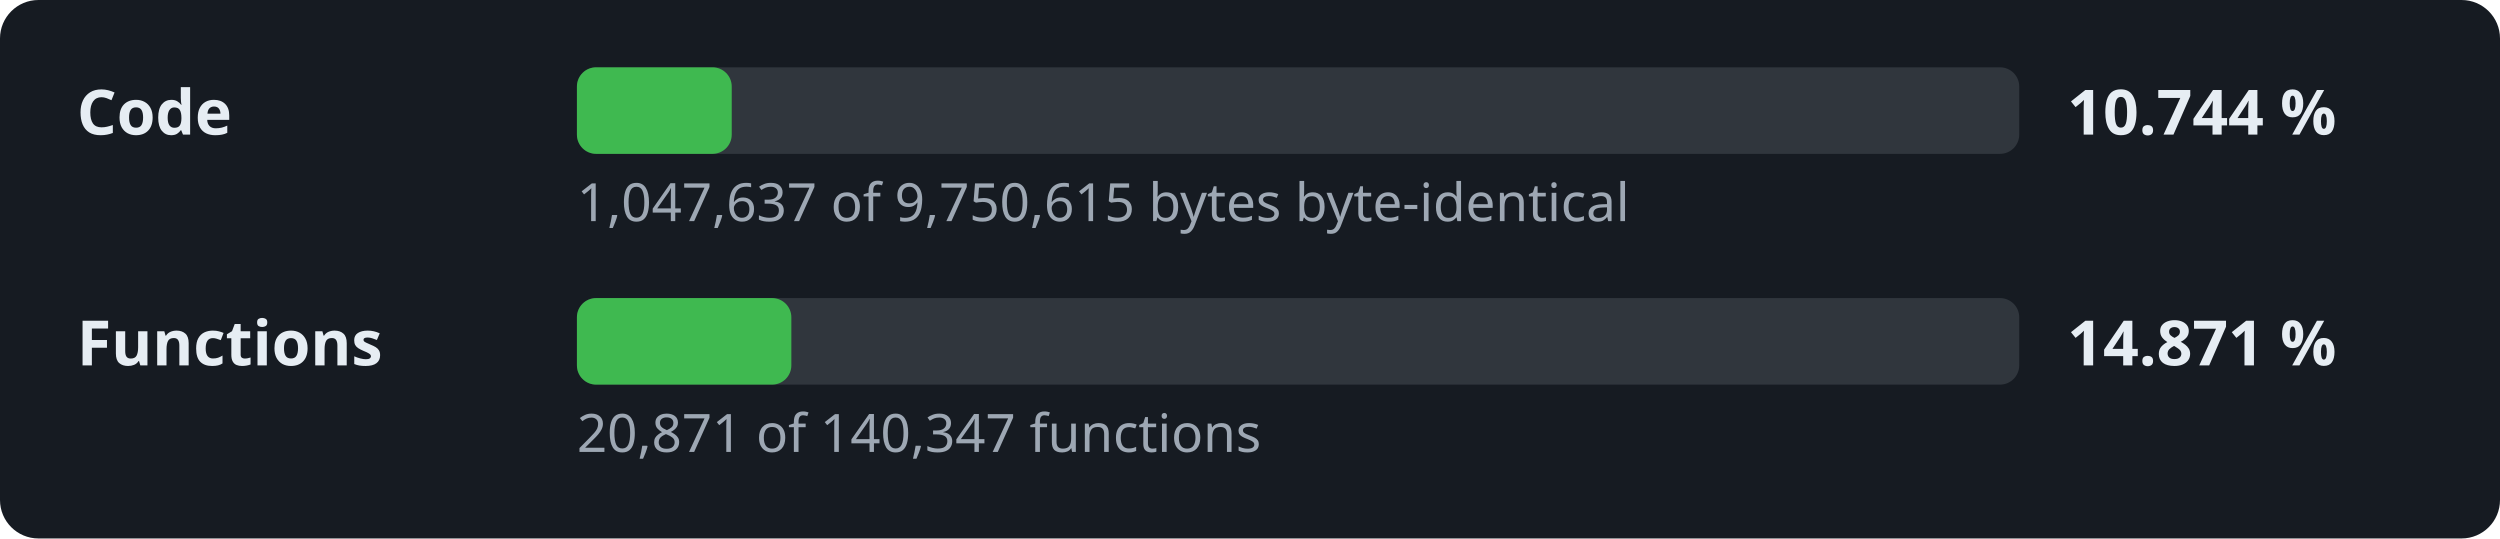
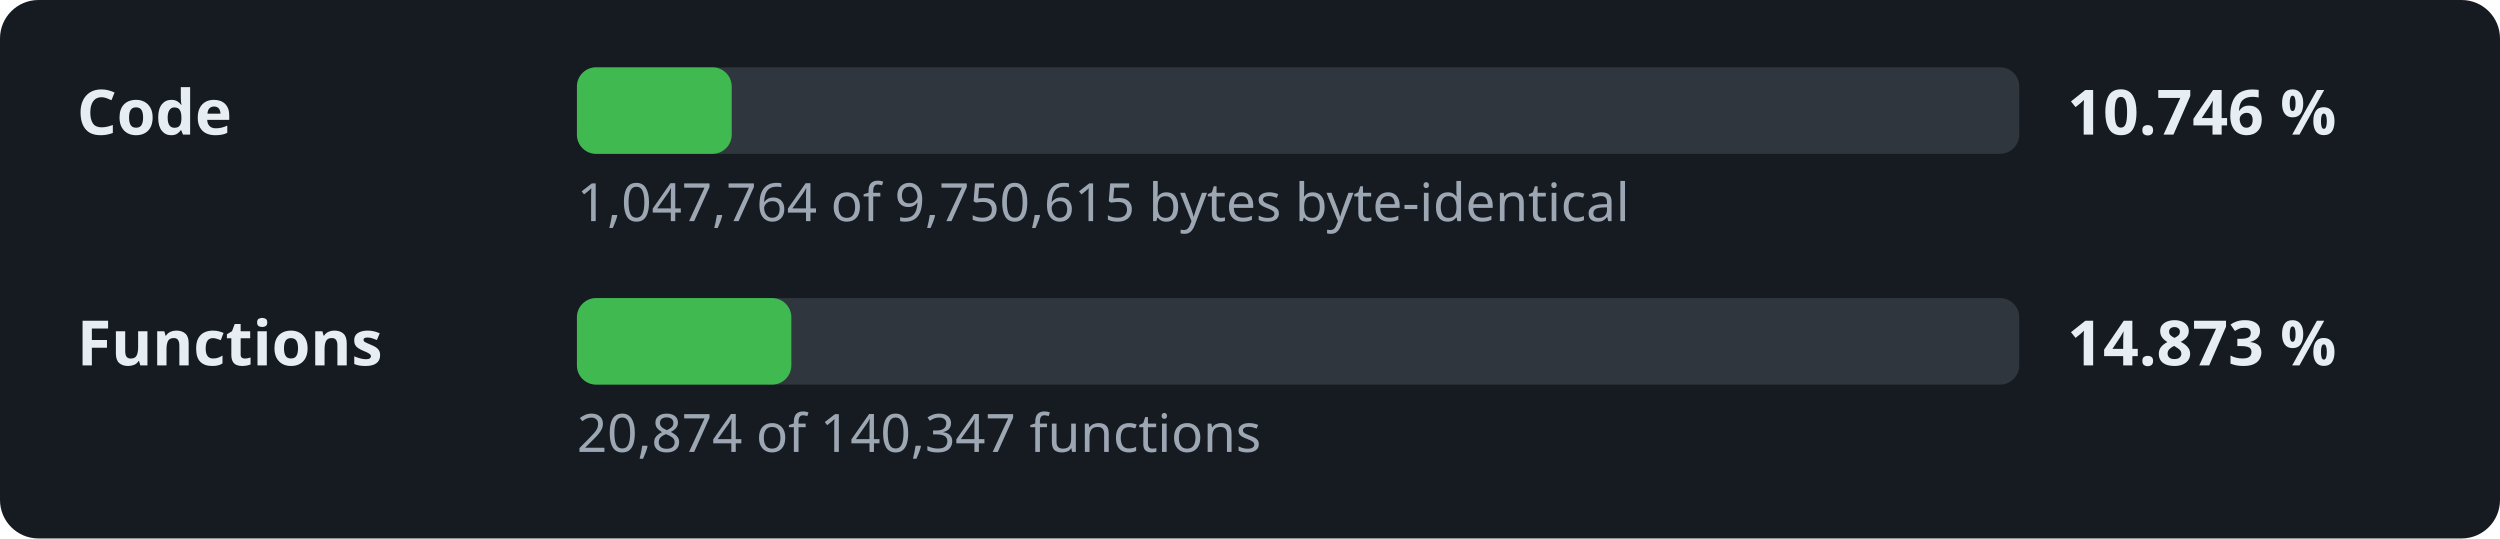
- <svg xmlns="http://www.w3.org/2000/svg" width="520" height="112" viewBox="0 0 520 112" role="img" aria-label="Decompilation progress: 10.744 % of the code">
+ <svg xmlns="http://www.w3.org/2000/svg" width="520" height="112" viewBox="0 0 520 112" role="img" aria-label="Decompilation progress: 10.746 % of the code">
  <style>.l,.v{font:600 13px sans-serif;fill:#e6edf3}.d{font:11px sans-serif;fill:#9da7b3}.t{fill:#30363d}.f{fill:#3fb950}</style>
  <rect width="520" height="112" rx="8" fill="#161b22" />
  <text x="16" y="28" class="l">Code</text>
  <rect x="120" y="14" width="300" height="18" rx="4" class="t" />
  <rect x="120" y="14" width="32.2" height="18" rx="4" class="f" />
-   <text x="430" y="28" class="v">10.744 %</text>
-   <text x="120" y="46" class="d">1,047,637 of 9,750,615 bytes byte-identical</text>
+   <text x="430" y="28" class="v">10.746 %</text>
+   <text x="120" y="46" class="d">1,047,764 of 9,750,615 bytes byte-identical</text>
  <text x="16" y="76" class="l">Functions</text>
  <rect x="120" y="62" width="300" height="18" rx="4" class="t" />
  <rect x="120" y="62" width="44.6" height="18" rx="4" class="f" />
-   <text x="430" y="76" class="v">14.871 %</text>
-   <text x="120" y="94" class="d">20,871 of 140,347 functions</text>
+   <text x="430" y="76" class="v">14.873 %</text>
+   <text x="120" y="94" class="d">20,874 of 140,347 functions</text>
</svg>
